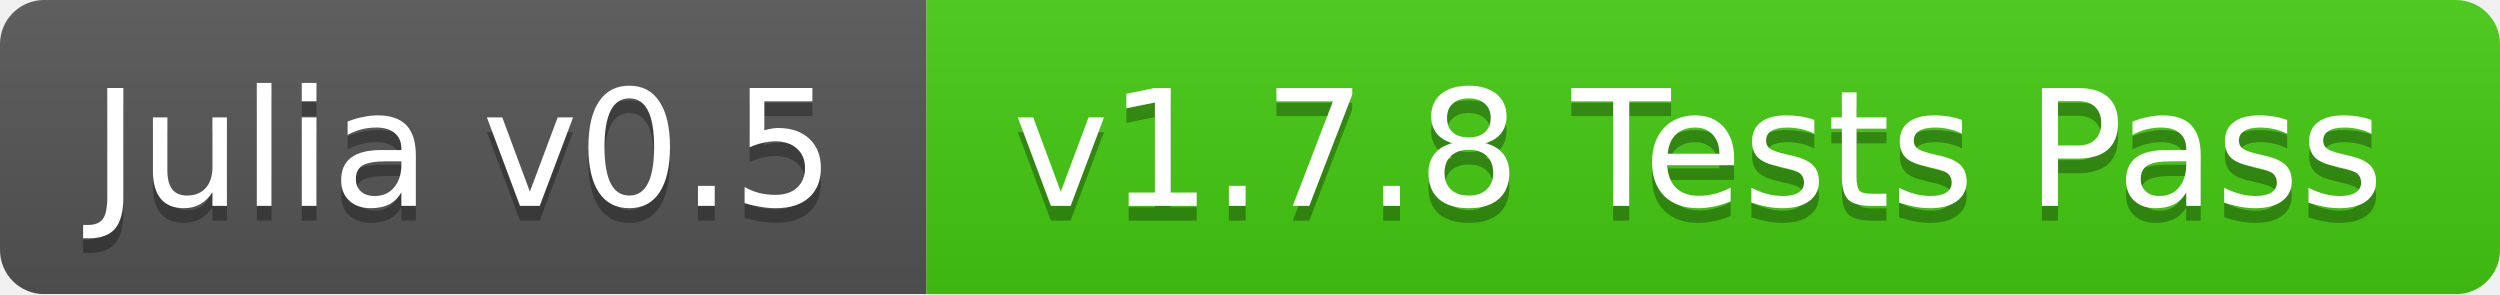
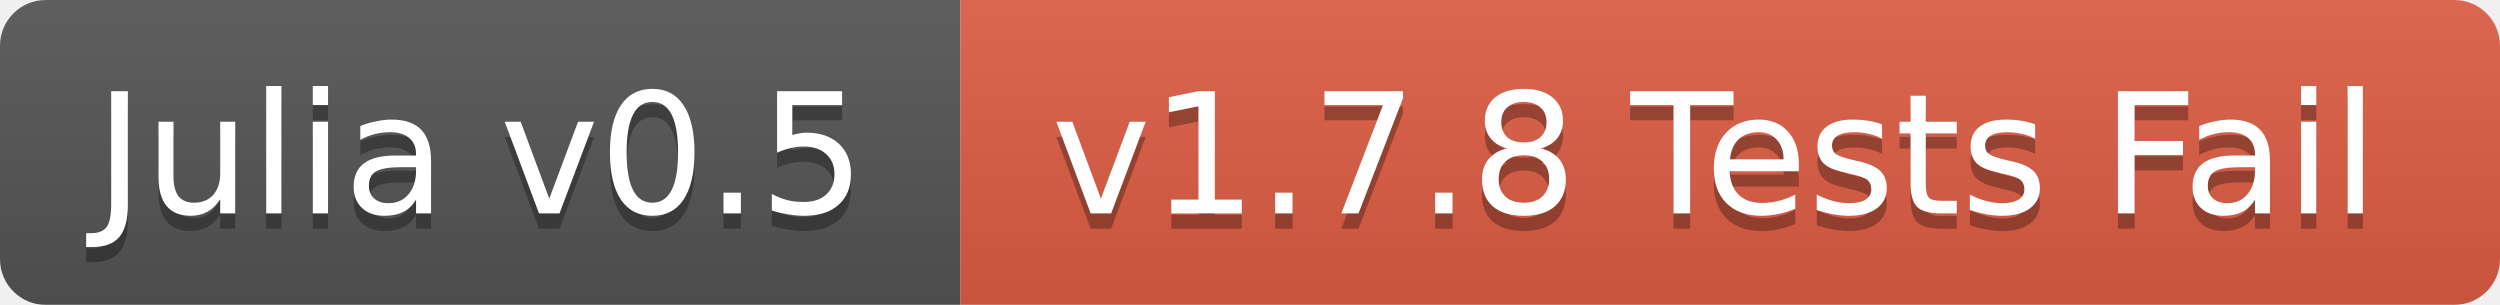
- <svg xmlns="http://www.w3.org/2000/svg" width="170" height="20">
+ <svg xmlns="http://www.w3.org/2000/svg" width="164" height="20">
  <linearGradient id="b" x2="0" y2="100%">
    <stop offset="0" stop-color="#bbb" stop-opacity=".1" />
    <stop offset="1" stop-opacity=".1" />
  </linearGradient>
  <mask id="a">
-     <rect width="170" height="20" rx="3" fill="#fff" />
+     <rect width="164" height="20" rx="3" fill="#fff" />
  </mask>
  <g mask="url(#a)">
    <path fill="#555" d="M0 0h63v20H0z" />
-     <path fill="#4c1" d="M63 0h107v20H63z" />
-     <path fill="url(#b)" d="M0 0h170v20H0z" />
+     <path fill="#e05d44" d="M63 0h101v20H63z" />
+     <path fill="url(#b)" d="M0 0h164v20H0z" />
  </g>
  <g fill="#fff" text-anchor="middle" font-family="DejaVu Sans,Verdana,Geneva,sans-serif" font-size="11">
    <text x="31.5" y="15" fill="#010101" fill-opacity=".3">Julia v0.5</text>
    <text x="31.5" y="14">Julia v0.5</text>
-     <text x="115.5" y="15" fill="#010101" fill-opacity=".3">v1.7.8 Tests Pass</text>
-     <text x="115.5" y="14">v1.7.8 Tests Pass</text>
+     <text x="112.5" y="15" fill="#010101" fill-opacity=".3">v1.7.8 Tests Fail</text>
+     <text x="112.5" y="14">v1.7.8 Tests Fail</text>
  </g>
</svg>
